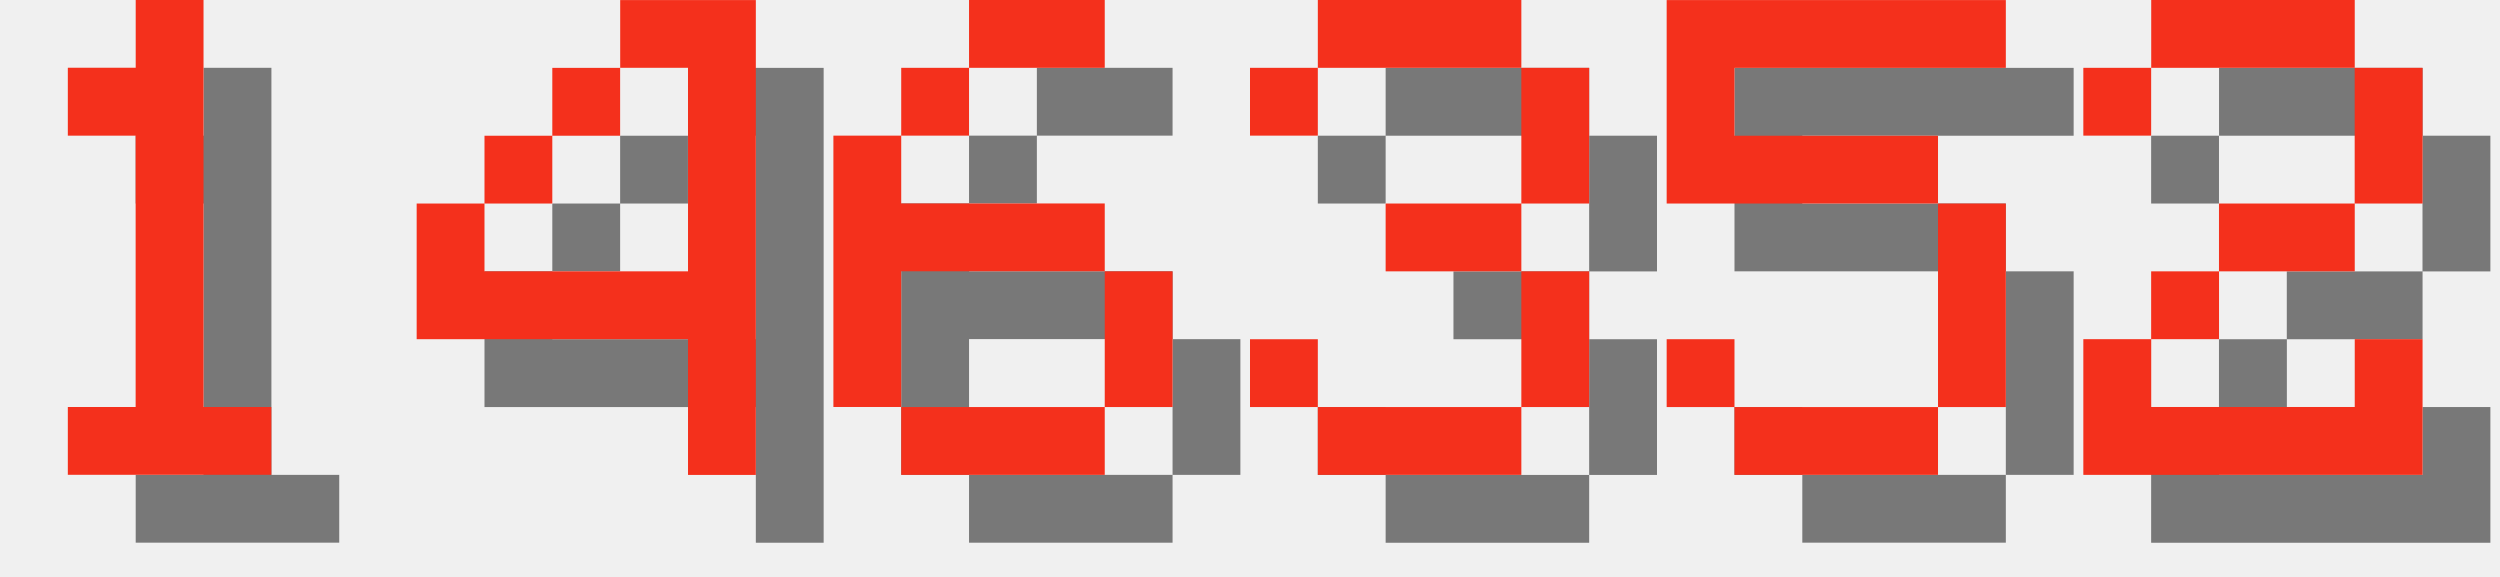
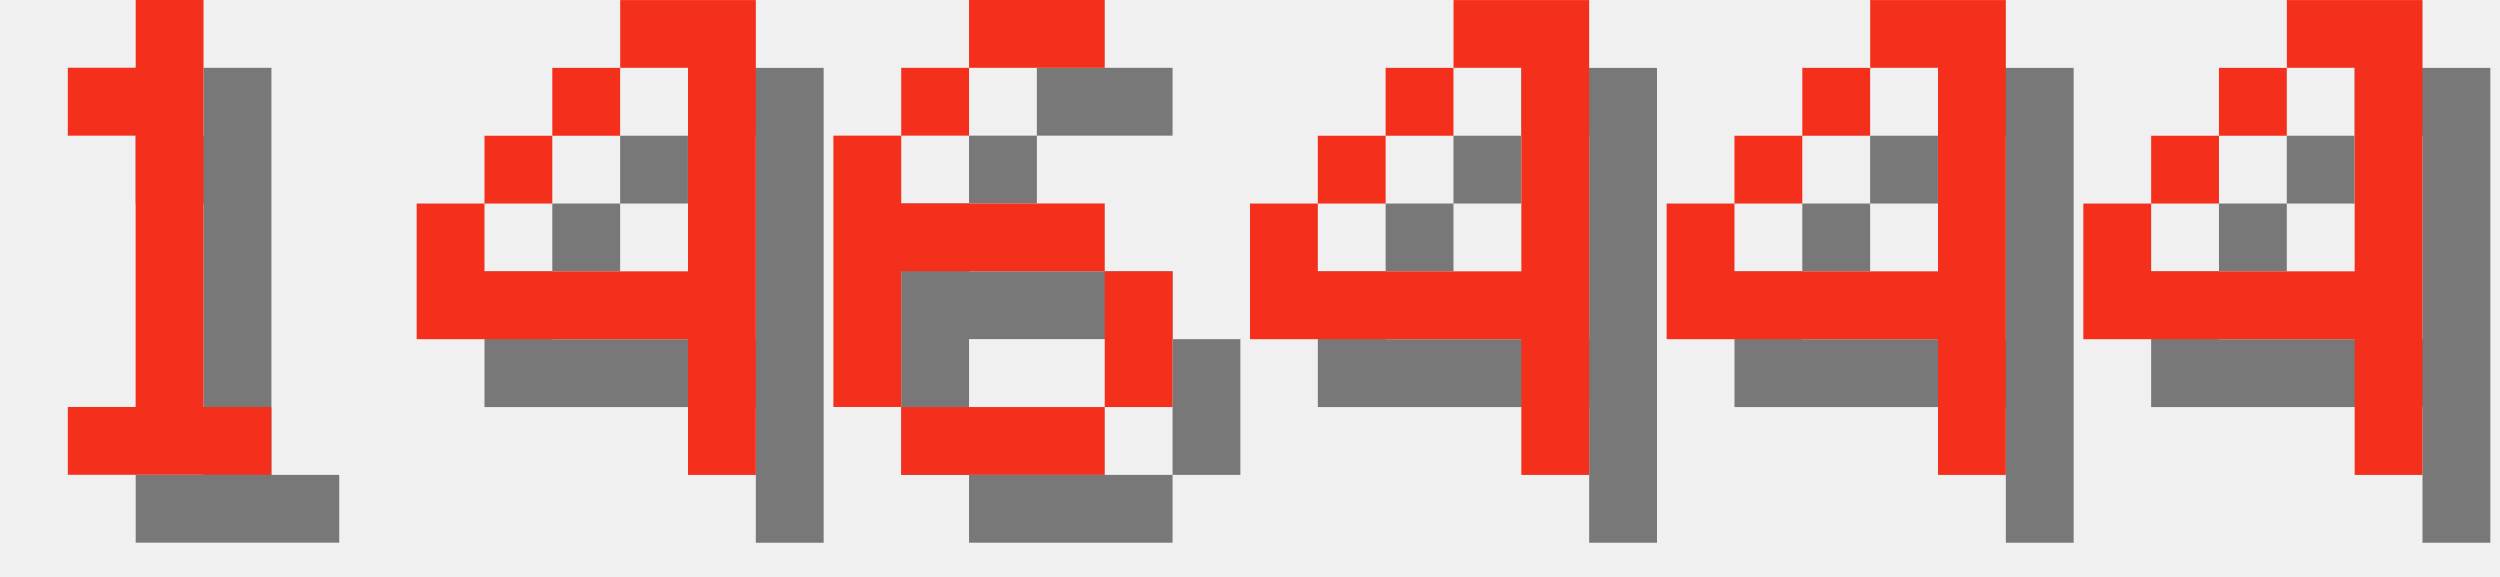
<svg xmlns="http://www.w3.org/2000/svg" version="1.1" width="156.0" height="36">
  <style>
        .text-foreground {
            fill: #F4301C;
        }
        .text-shadow {
            fill: #000000;
            fill-opacity: 0.5;
        }
    </style>
  <g class="digit" id="digit_1" transform="translate(0.0, 0), scale(4)">
    <path id="digit_1_shadow" class="text-shadow" d="m2.117 2.117v1.058h1.058v4.233h-1.058v1.058h3.175v-1.058h-1.058v-6.35h-1.058v1.058h-1.058z" fill-opacity=".5" style="paint-order:stroke fill markers" />
    <path id="digit_1_fg" class="text-foreground" d="m1.058 1.058v1.058h1.058v4.233h-1.058v1.058h3.175v-1.058h-1.058v-6.35h-1.058v1.058h-1.058z" fill="#fff" style="paint-order:stroke fill markers" />
  </g>
  <g class="digit" id="digit_4" transform="translate(26.0, 0), scale(4)">
    <path id="digit_4_shadow" class="text-shadow" d="m4.233 1.058v1.058h1.058v3.175h-3.175v-1.058h-1.058v2.117h4.233v2.117h1.058v-7.408h-2.117zm-2.117 3.175h1.058v-1.058h-1.058v1.058zm1.058-1.058h1.058v-1.058h-1.058v1.058z" fill-opacity=".5" style="paint-order:stroke fill markers" />
    <path id="digit_4_fg" class="text-foreground" d="m3.175 0v1.058h1.058v3.175h-3.175v-1.058h-1.058v2.117h4.233v2.117h1.058v-7.408h-2.117zm-2.117 3.175h1.058v-1.058h-1.058v1.058zm1.058-1.058h1.058v-1.058h-1.058v1.058z" fill="#fff" style="paint-order:stroke fill markers" />
  </g>
  <g class="digit" id="digit_6" transform="translate(52.0, 0), scale(4)">
    <path id="digit_6_shadow" class="text-shadow" d="m3.175 1.058v1.058h2.117v-1.058h-2.117zm0 1.058h-1.058v1.058h1.058v-1.058zm-1.058 1.058h-1.058v4.233h1.058v-2.117h3.175v-1.058h-3.175v-1.058zm3.175 2.117v2.117h1.058v-2.117h-1.058zm0 2.117h-3.175v1.058h3.175v-1.058z" fill-opacity=".5" style="paint-order:stroke fill markers" />
    <path id="digit_6_fg" class="text-foreground" d="m2.117 0v1.058h2.117v-1.058h-2.117zm0 1.058h-1.058v1.058h1.058v-1.058zm-1.058 1.058h-1.058v4.233h1.058v-2.117h3.175v-1.058h-3.175v-1.058zm3.175 2.117v2.117h1.058v-2.117h-1.058zm0 2.117h-3.175v1.058h3.175v-1.058z" fill="#fff" style="paint-order:stroke fill markers" />
  </g>
-   <g class="digit" id="digit_3" transform="translate(78.0, 0), scale(4)">
-     <path id="digit_3_shadow" class="text-shadow" d="m1.058 2.117v1.058h1.058v-1.058h3.175v2.117h-2.117v1.058h2.117v2.117h-3.175v-1.058h-1.058v1.058h1.058v1.058h3.175v-1.058h1.058v-2.117h-1.058v-1.058h1.058v-2.117h-1.058v-1.058h-3.175v1.058h-1.058z" fill-opacity=".5" style="paint-order:stroke fill markers" />
-     <path id="digit_3_fg" class="text-foreground" d="m0 1.058v1.058h1.058v-1.058h3.175v2.117h-2.117v1.058h2.117v2.117h-3.175v-1.058h-1.058v1.058h1.058v1.058h3.175v-1.058h1.058v-2.117h-1.058v-1.058h1.058v-2.117h-1.058v-1.058h-3.175v1.058h-1.058z" fill="#fff" style="paint-order:stroke fill markers" />
+   <g class="digit" id="digit_4" transform="translate(78.0, 0), scale(4)">
+     <path id="digit_4_shadow" class="text-shadow" d="m4.233 1.058v1.058h1.058v3.175h-3.175v-1.058h-1.058v2.117h4.233v2.117h1.058v-7.408h-2.117zm-2.117 3.175h1.058v-1.058h-1.058v1.058zm1.058-1.058h1.058v-1.058h-1.058v1.058z" fill-opacity=".5" style="paint-order:stroke fill markers" />
+     <path id="digit_4_fg" class="text-foreground" d="m3.175 0v1.058h1.058v3.175h-3.175v-1.058h-1.058v2.117h4.233v2.117h1.058v-7.408h-2.117zm-2.117 3.175h1.058v-1.058h-1.058v1.058zm1.058-1.058h1.058v-1.058h-1.058v1.058z" fill="#fff" style="paint-order:stroke fill markers" />
  </g>
-   <g class="digit" id="digit_5" transform="translate(104.0, 0), scale(4)">
-     <path id="digit_5_shadow" class="text-shadow" d="m1.058 1.058v3.175h4.233v3.175h-3.175v-1.058h-1.058v1.058h1.058v1.058h3.175v-1.058h1.058v-3.175h-1.058v-1.058h-3.175v-1.058h4.233v-1.058h-5.292z" fill-opacity=".5" style="paint-order:stroke fill markers" />
-     <path id="digit_5_fg" class="text-foreground" d="m0 0v3.175h4.233v3.175h-3.175v-1.058h-1.058v1.058h1.058v1.058h3.175v-1.058h1.058v-3.175h-1.058v-1.058h-3.175v-1.058h4.233v-1.058h-5.292z" fill="#fff" style="paint-order:stroke fill markers" />
+   <g class="digit" id="digit_4" transform="translate(104.0, 0), scale(4)">
+     <path id="digit_4_shadow" class="text-shadow" d="m4.233 1.058v1.058h1.058v3.175h-3.175v-1.058h-1.058v2.117h4.233v2.117h1.058v-7.408h-2.117zm-2.117 3.175h1.058v-1.058h-1.058v1.058zm1.058-1.058h1.058v-1.058h-1.058v1.058z" fill-opacity=".5" style="paint-order:stroke fill markers" />
+     <path id="digit_4_fg" class="text-foreground" d="m3.175 0v1.058h1.058v3.175h-3.175v-1.058h-1.058v2.117h4.233v2.117h1.058v-7.408h-2.117zm-2.117 3.175h1.058v-1.058h-1.058v1.058zm1.058-1.058h1.058v-1.058h-1.058v1.058z" fill="#fff" style="paint-order:stroke fill markers" />
  </g>
-   <g class="digit" id="digit_2" transform="translate(130.0, 0), scale(4)">
-     <path id="digit_2_shadow" class="text-shadow" d="m1.058 2.117v1.058h1.058v-1.058h3.175v2.117h-2.117v1.058h-1.058v1.058h-1.058v2.117h5.292v-2.117h-1.058v1.058h-3.175v-1.058h1.058v-1.058h2.117v-1.058h1.058v-2.117h-1.058v-1.058h-3.175v1.058h-1.058z" fill-opacity=".5" style="paint-order:stroke fill markers" />
-     <path id="digit_2_fg" class="text-foreground" d="m0 1.058v1.058h1.058v-1.058h3.175v2.117h-2.117v1.058h-1.058v1.058h-1.058v2.117h5.292v-2.117h-1.058v1.058h-3.175v-1.058h1.058v-1.058h2.117v-1.058h1.058v-2.117h-1.058v-1.058h-3.175v1.058h-1.058z" fill="#fff" style="paint-order:stroke fill markers" />
+   <g class="digit" id="digit_4" transform="translate(130.0, 0), scale(4)">
+     <path id="digit_4_shadow" class="text-shadow" d="m4.233 1.058v1.058h1.058v3.175h-3.175v-1.058h-1.058v2.117h4.233v2.117h1.058v-7.408h-2.117zm-2.117 3.175h1.058v-1.058h-1.058v1.058zm1.058-1.058h1.058v-1.058h-1.058v1.058z" fill-opacity=".5" style="paint-order:stroke fill markers" />
+     <path id="digit_4_fg" class="text-foreground" d="m3.175 0v1.058h1.058v3.175h-3.175v-1.058h-1.058v2.117h4.233v2.117h1.058v-7.408h-2.117zm-2.117 3.175h1.058v-1.058h-1.058v1.058zm1.058-1.058h1.058v-1.058h-1.058v1.058z" fill="#fff" style="paint-order:stroke fill markers" />
  </g>
</svg>
